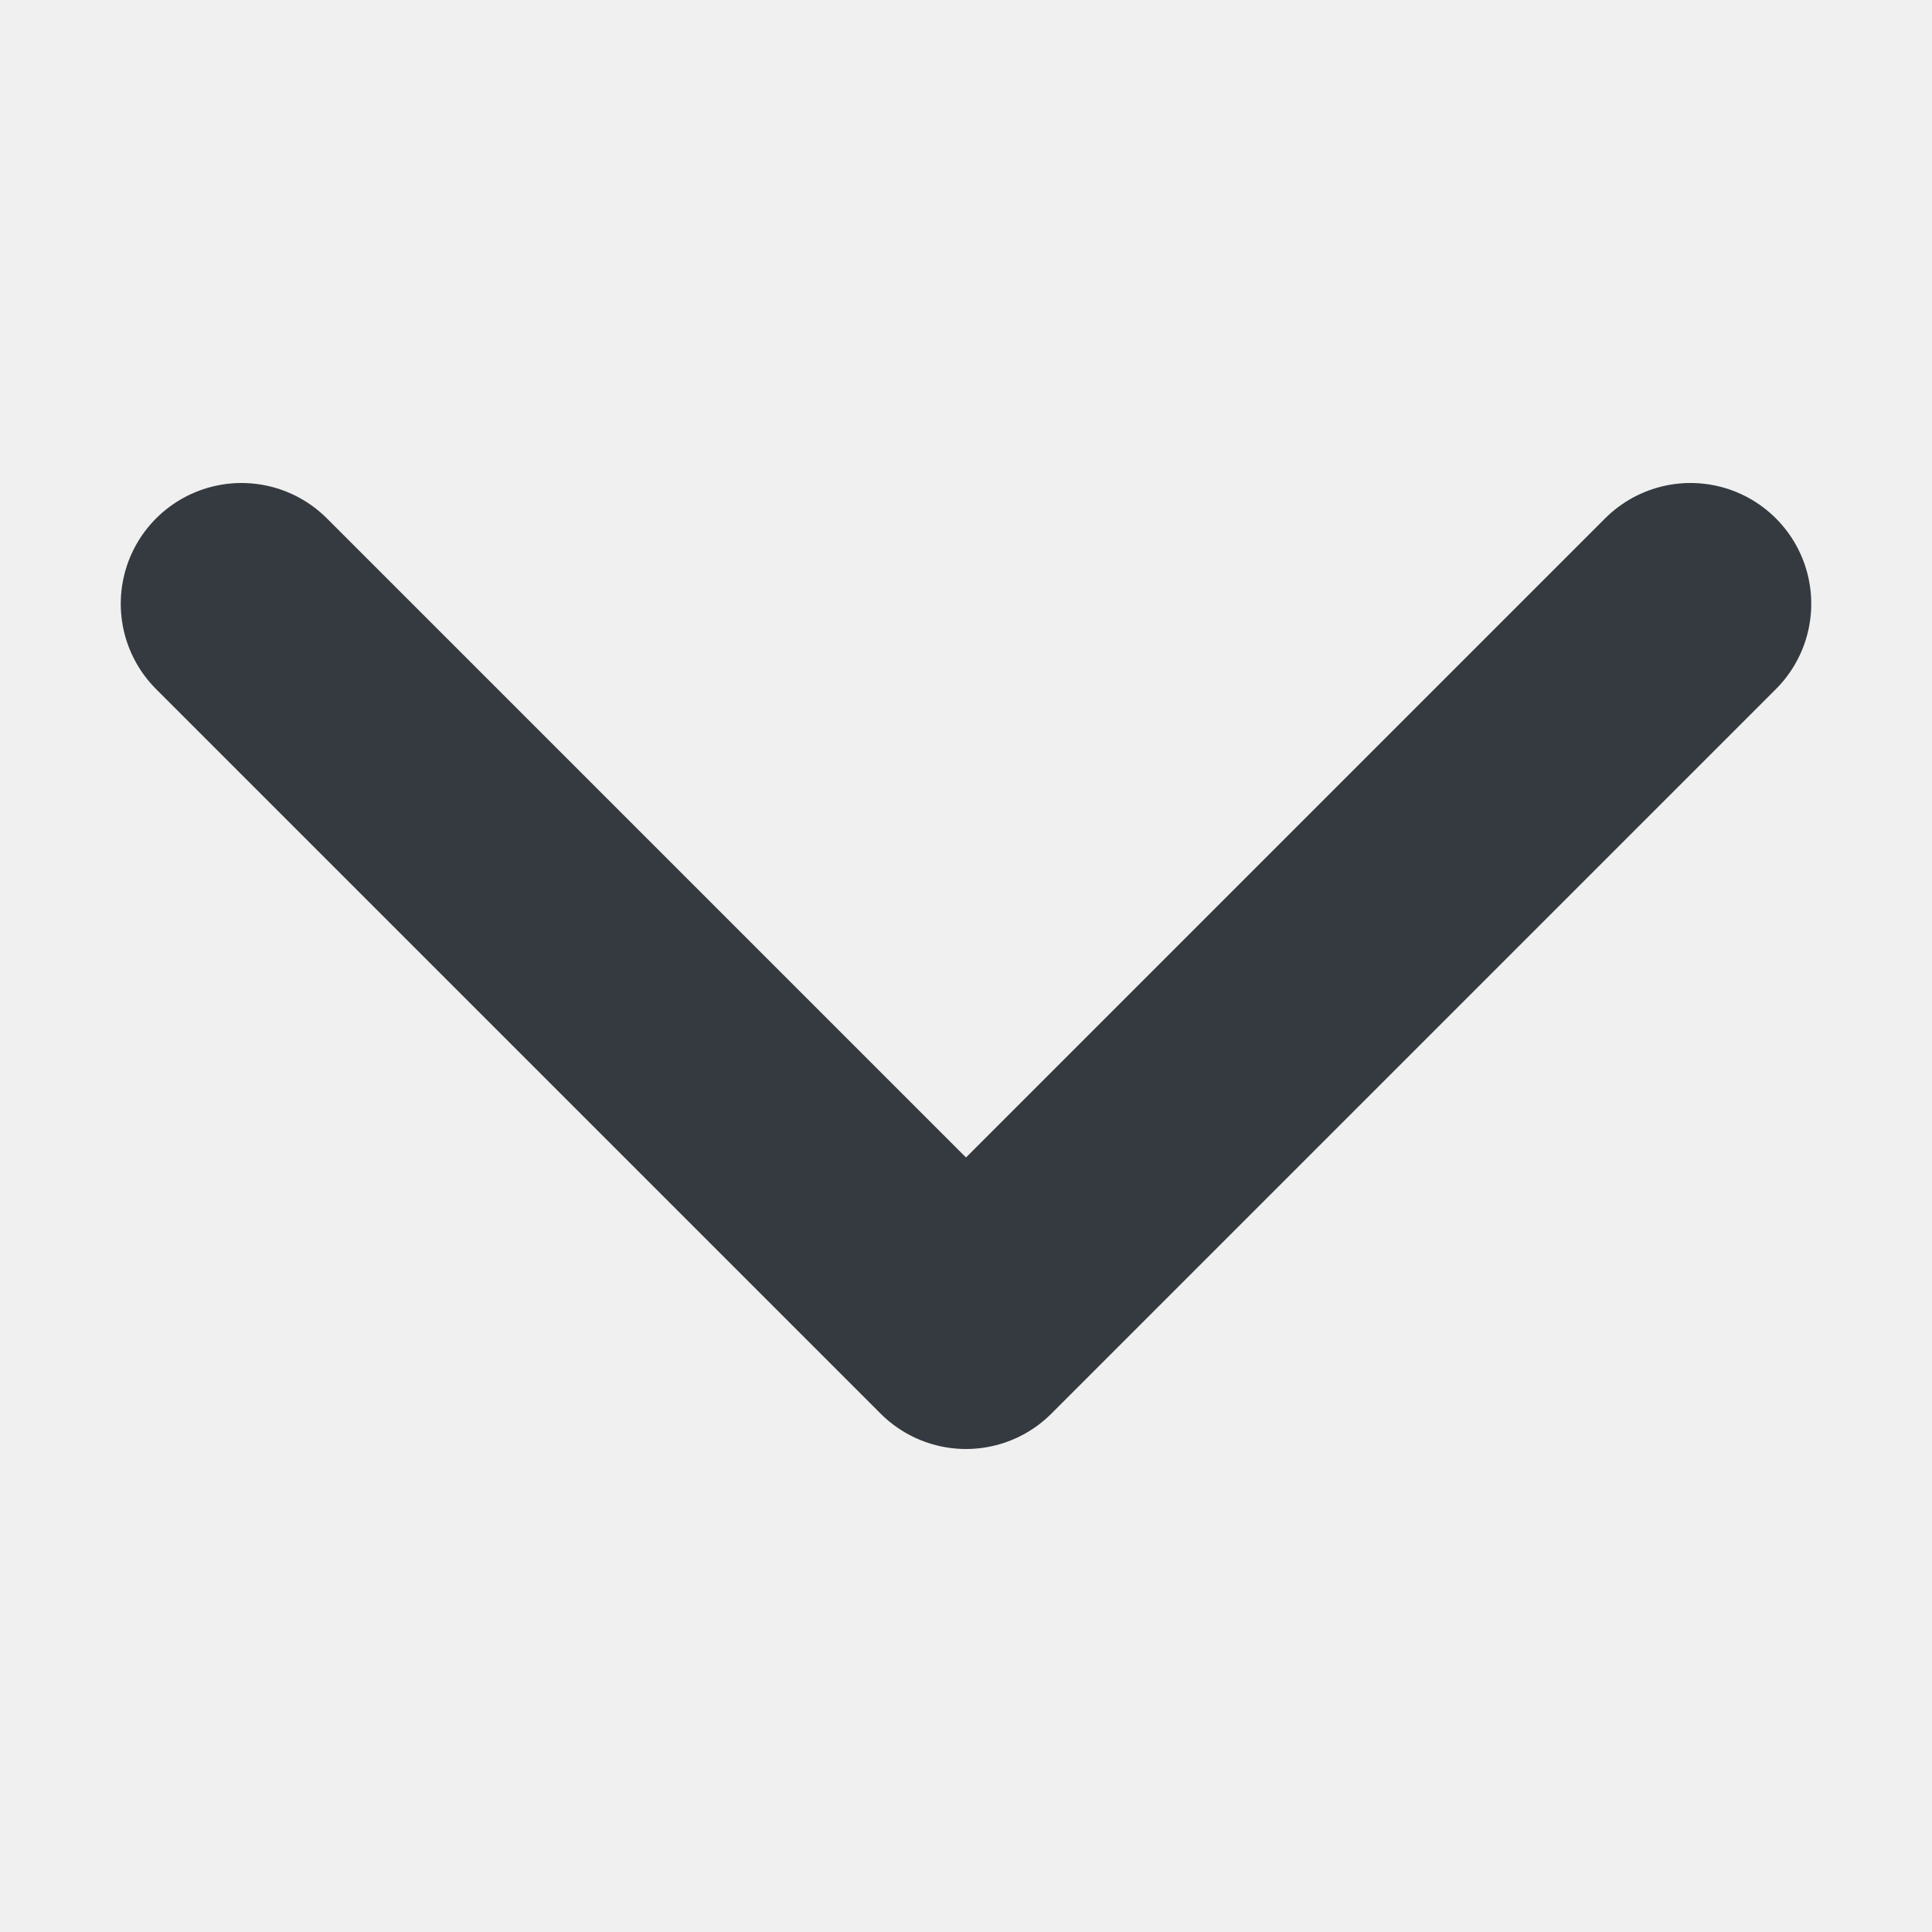
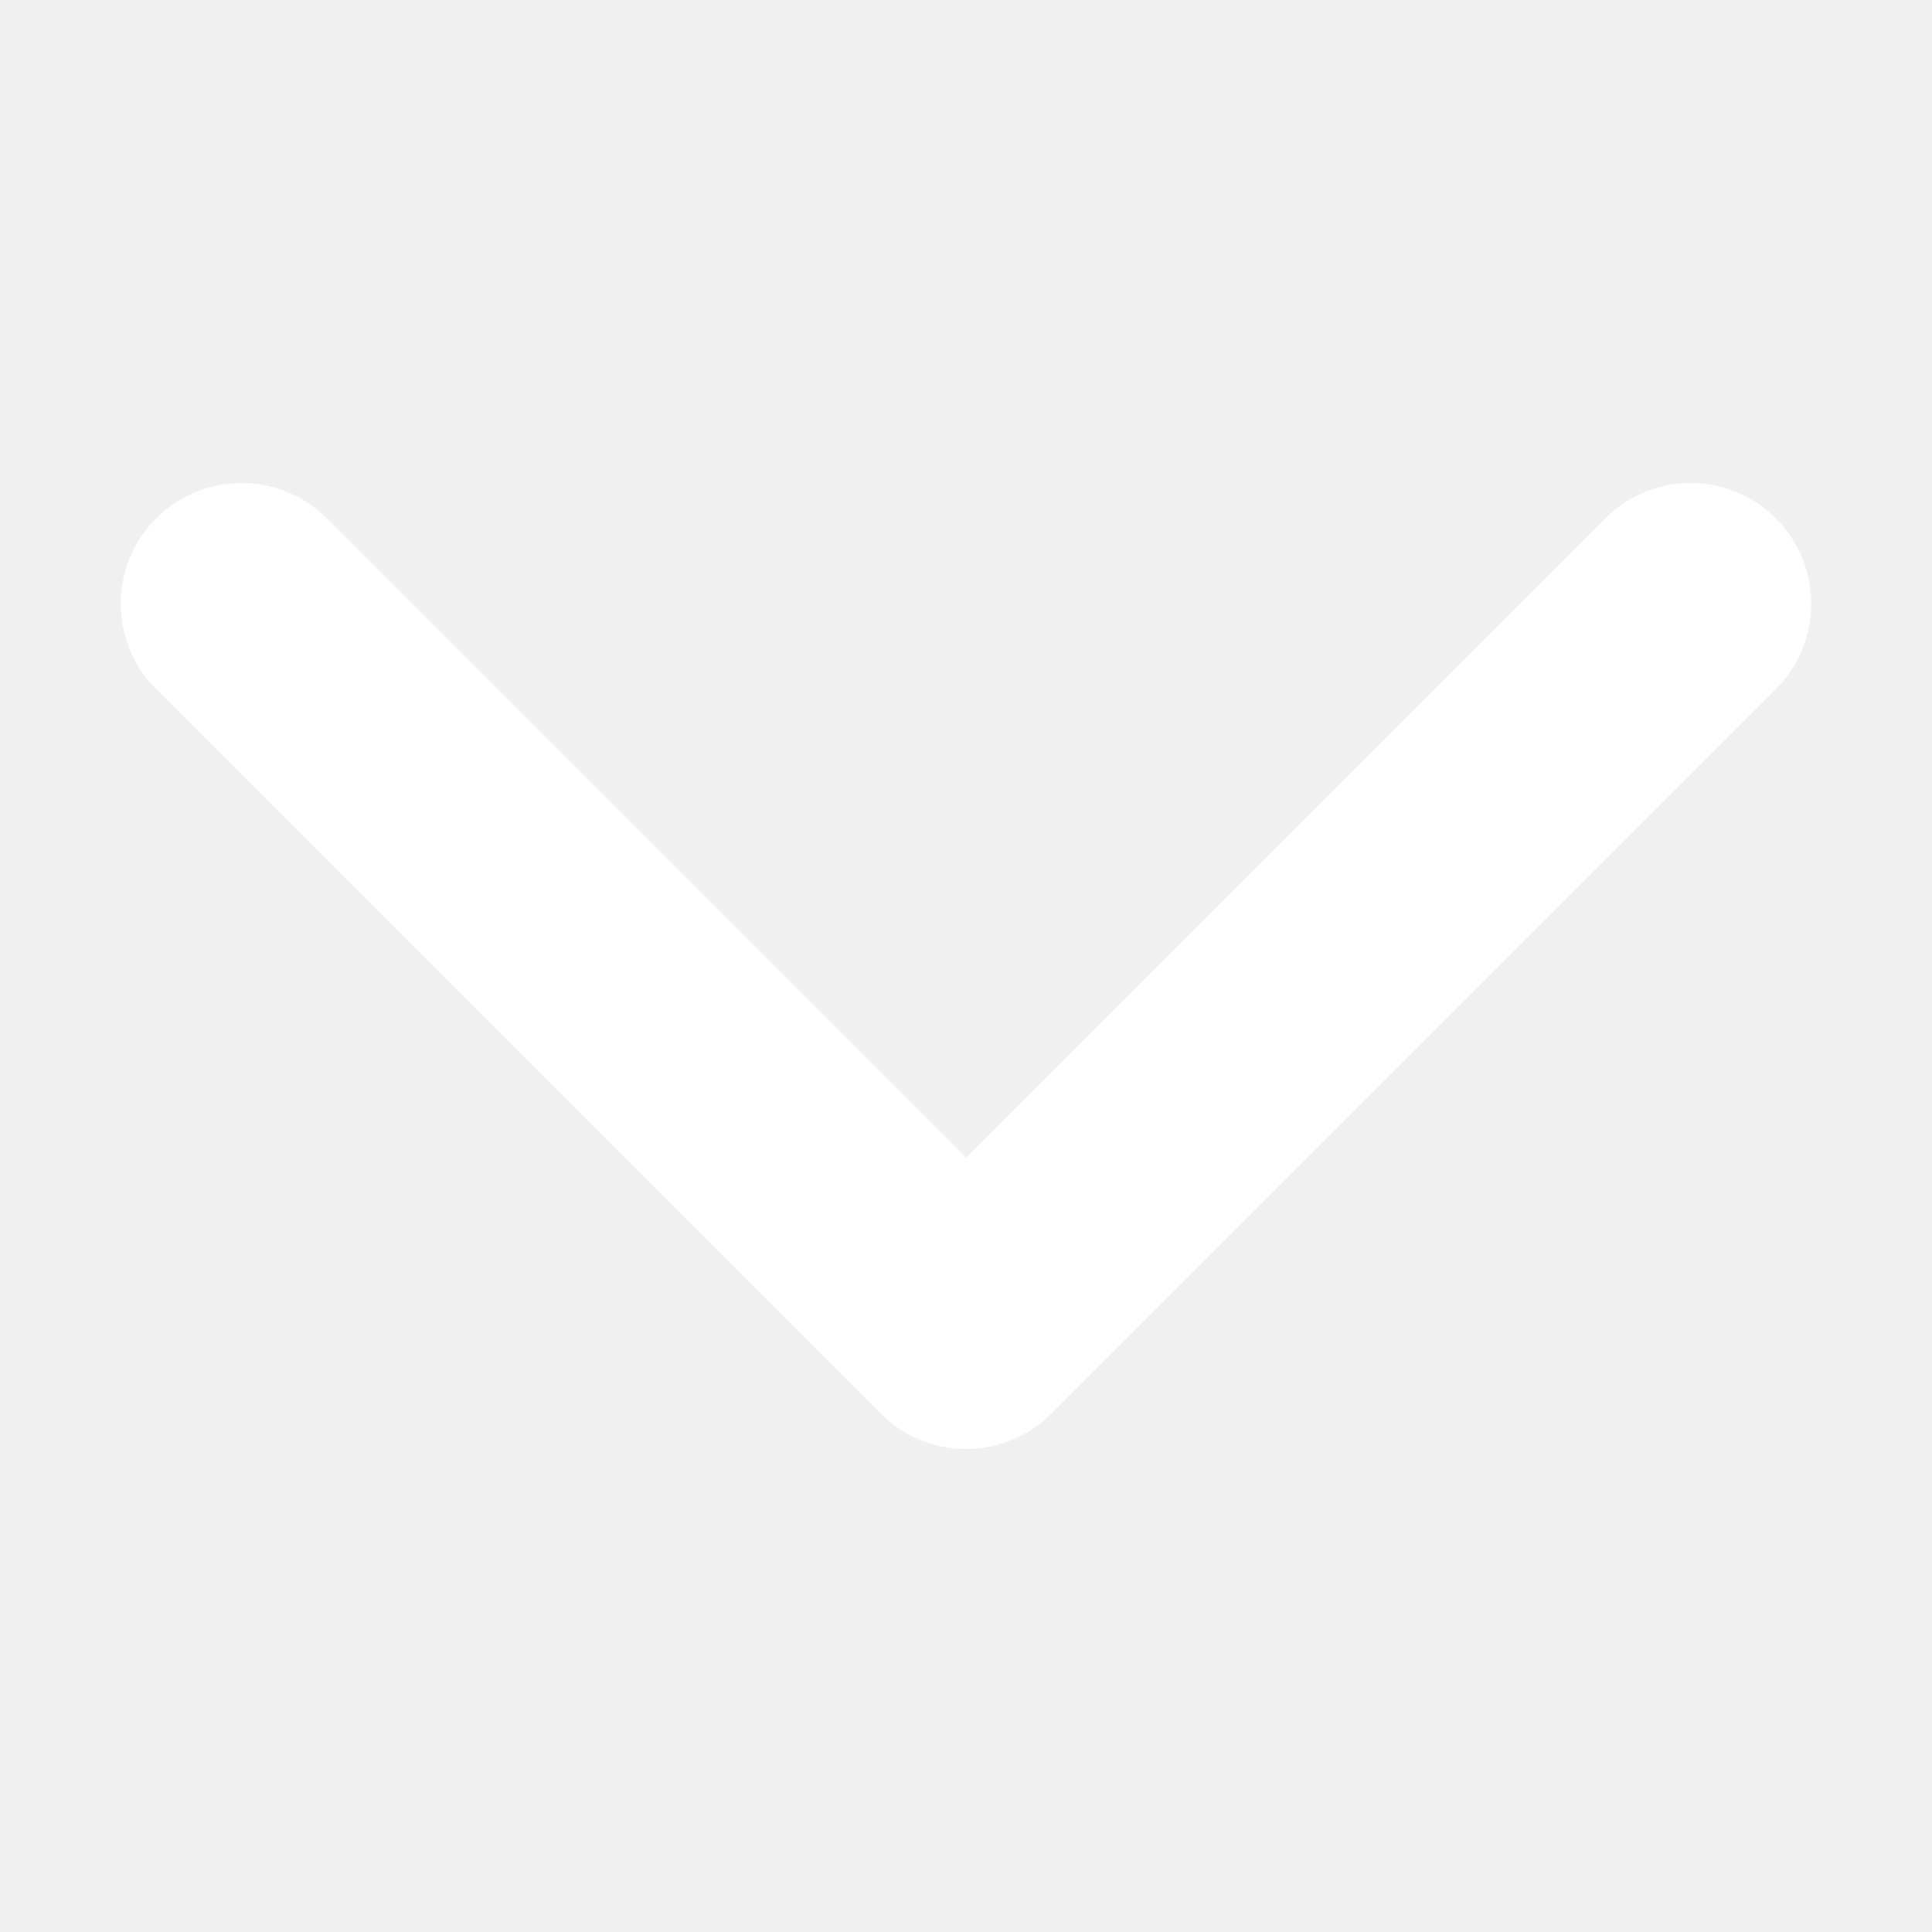
<svg xmlns="http://www.w3.org/2000/svg" viewBox="0 0 16 16">
-   <path fill="none" stroke="#343a40" stroke-linecap="round" stroke-linejoin="round" stroke-width="2" d="M2 5l6 6 6-6" />
+   <path fill="none" stroke="#ffffff" stroke-linecap="round" stroke-linejoin="round" stroke-width="2" d="M2 5l6 6 6-6" />
</svg>
